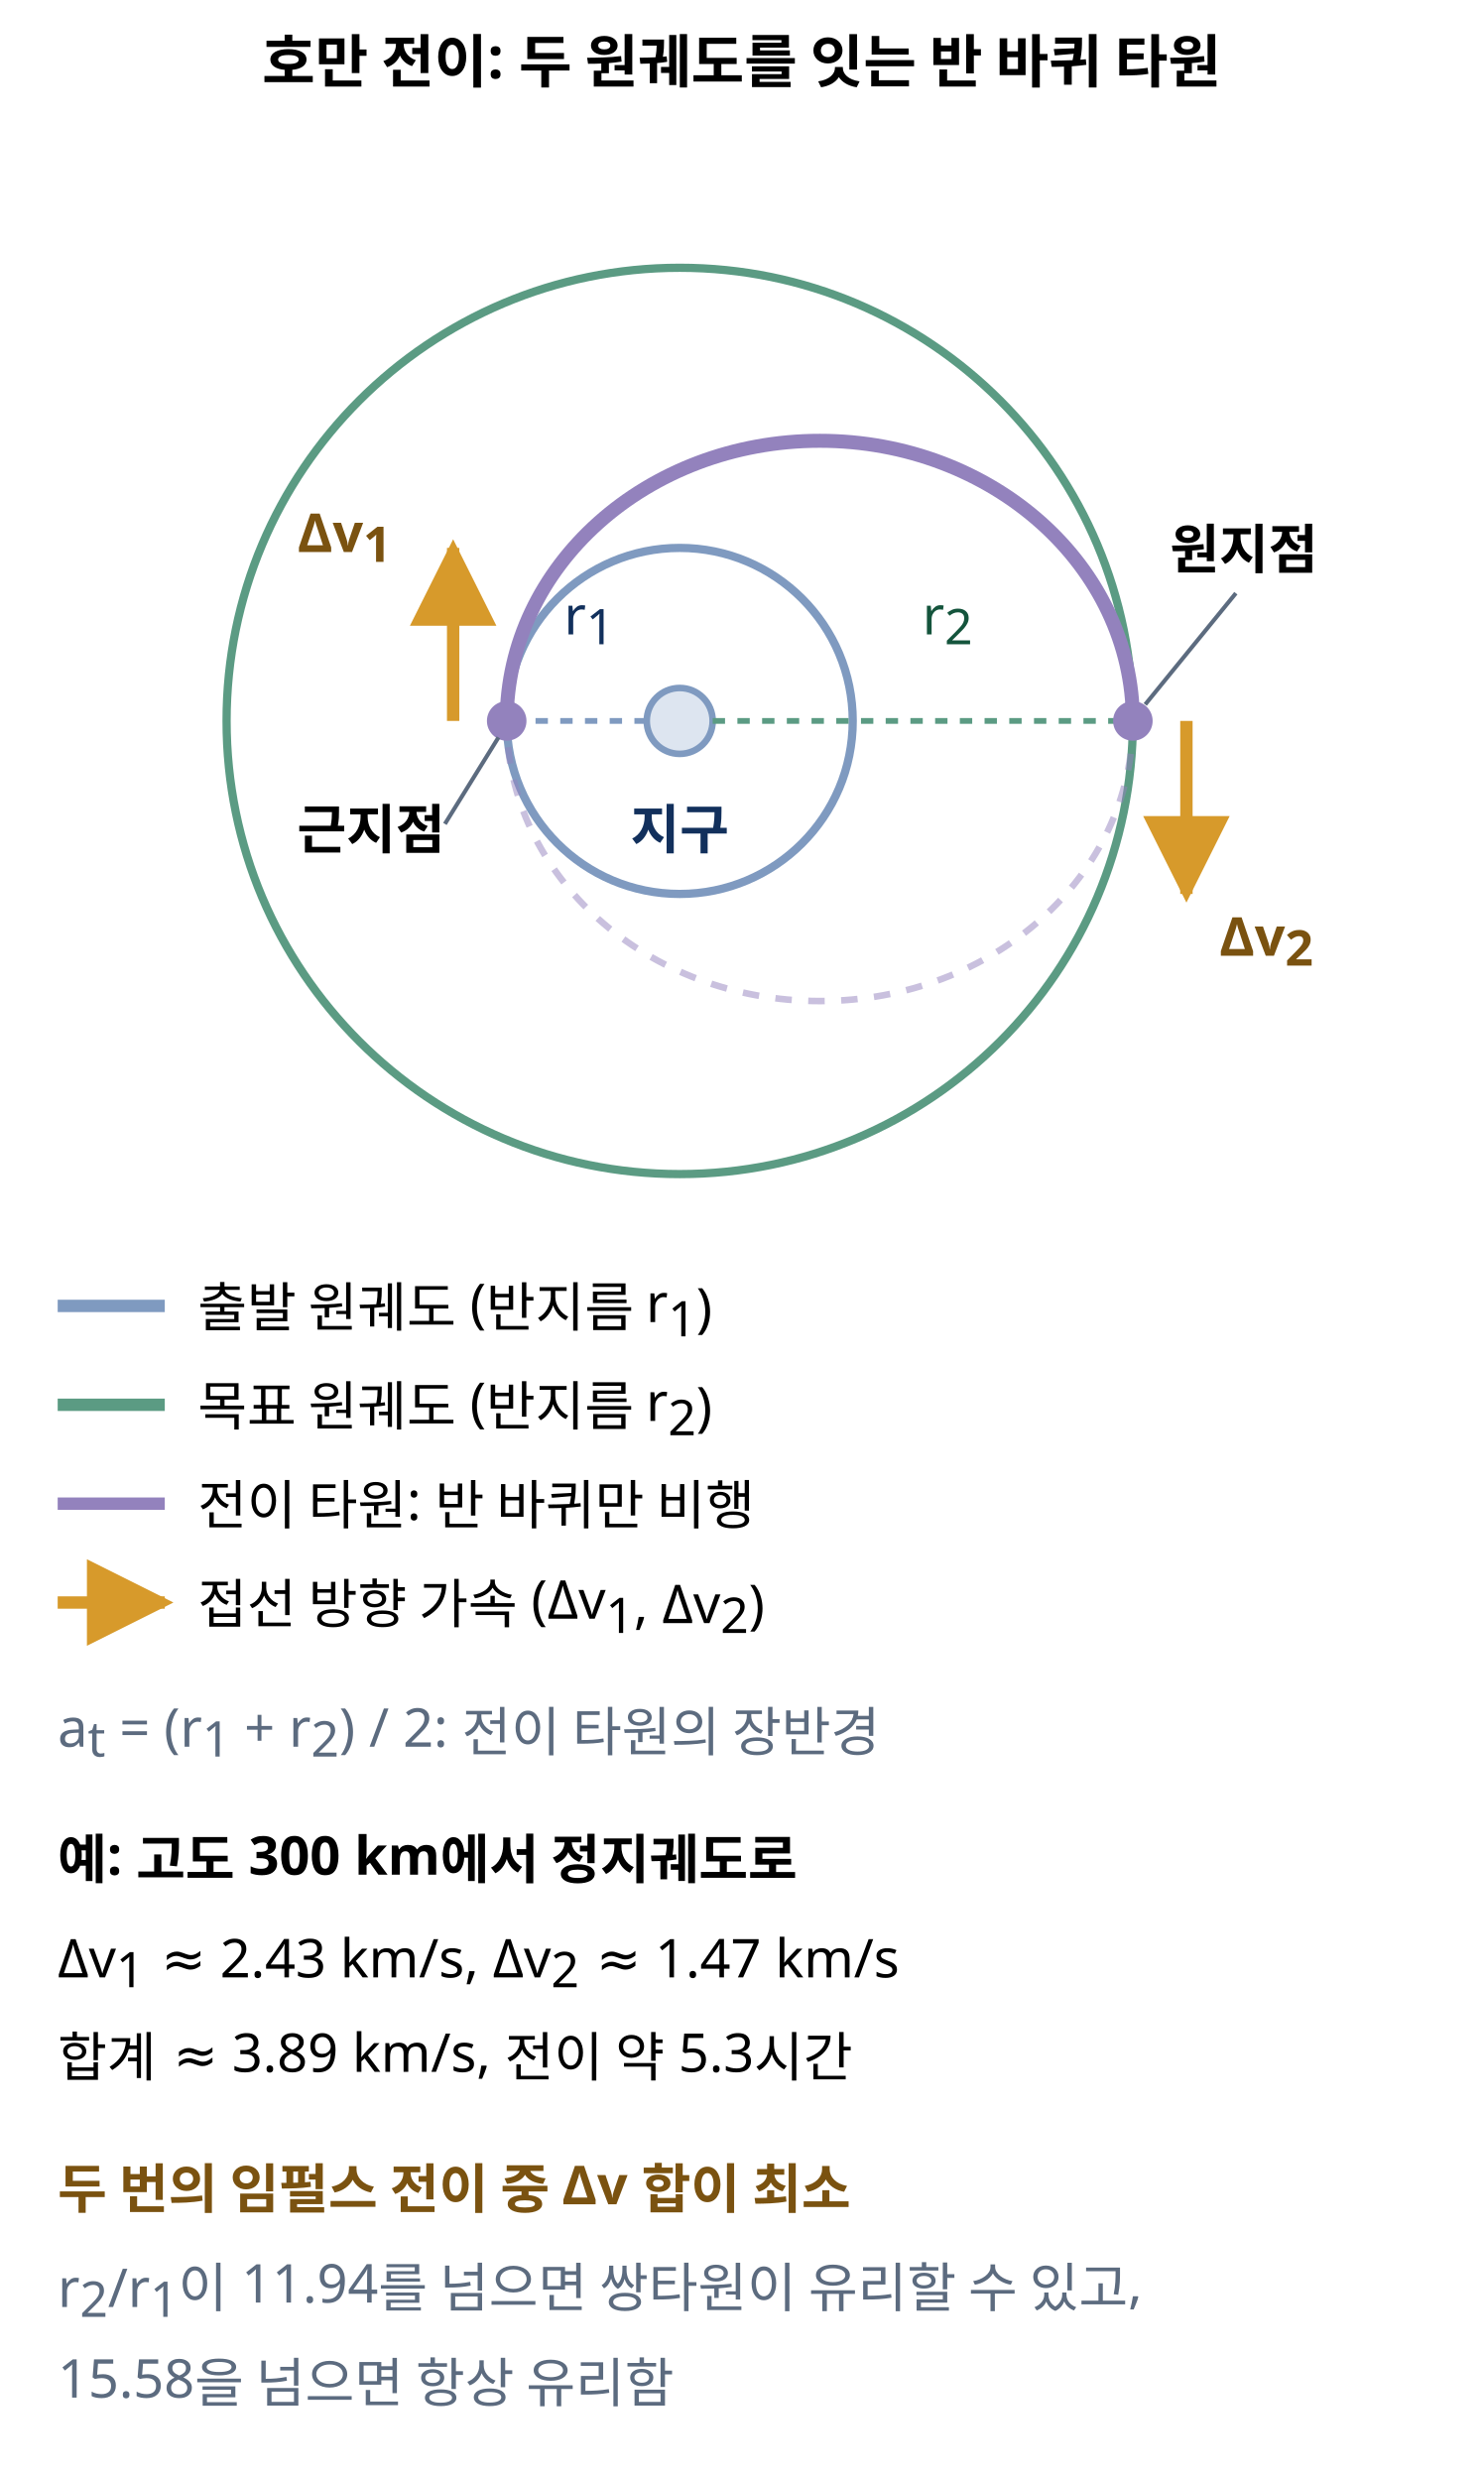
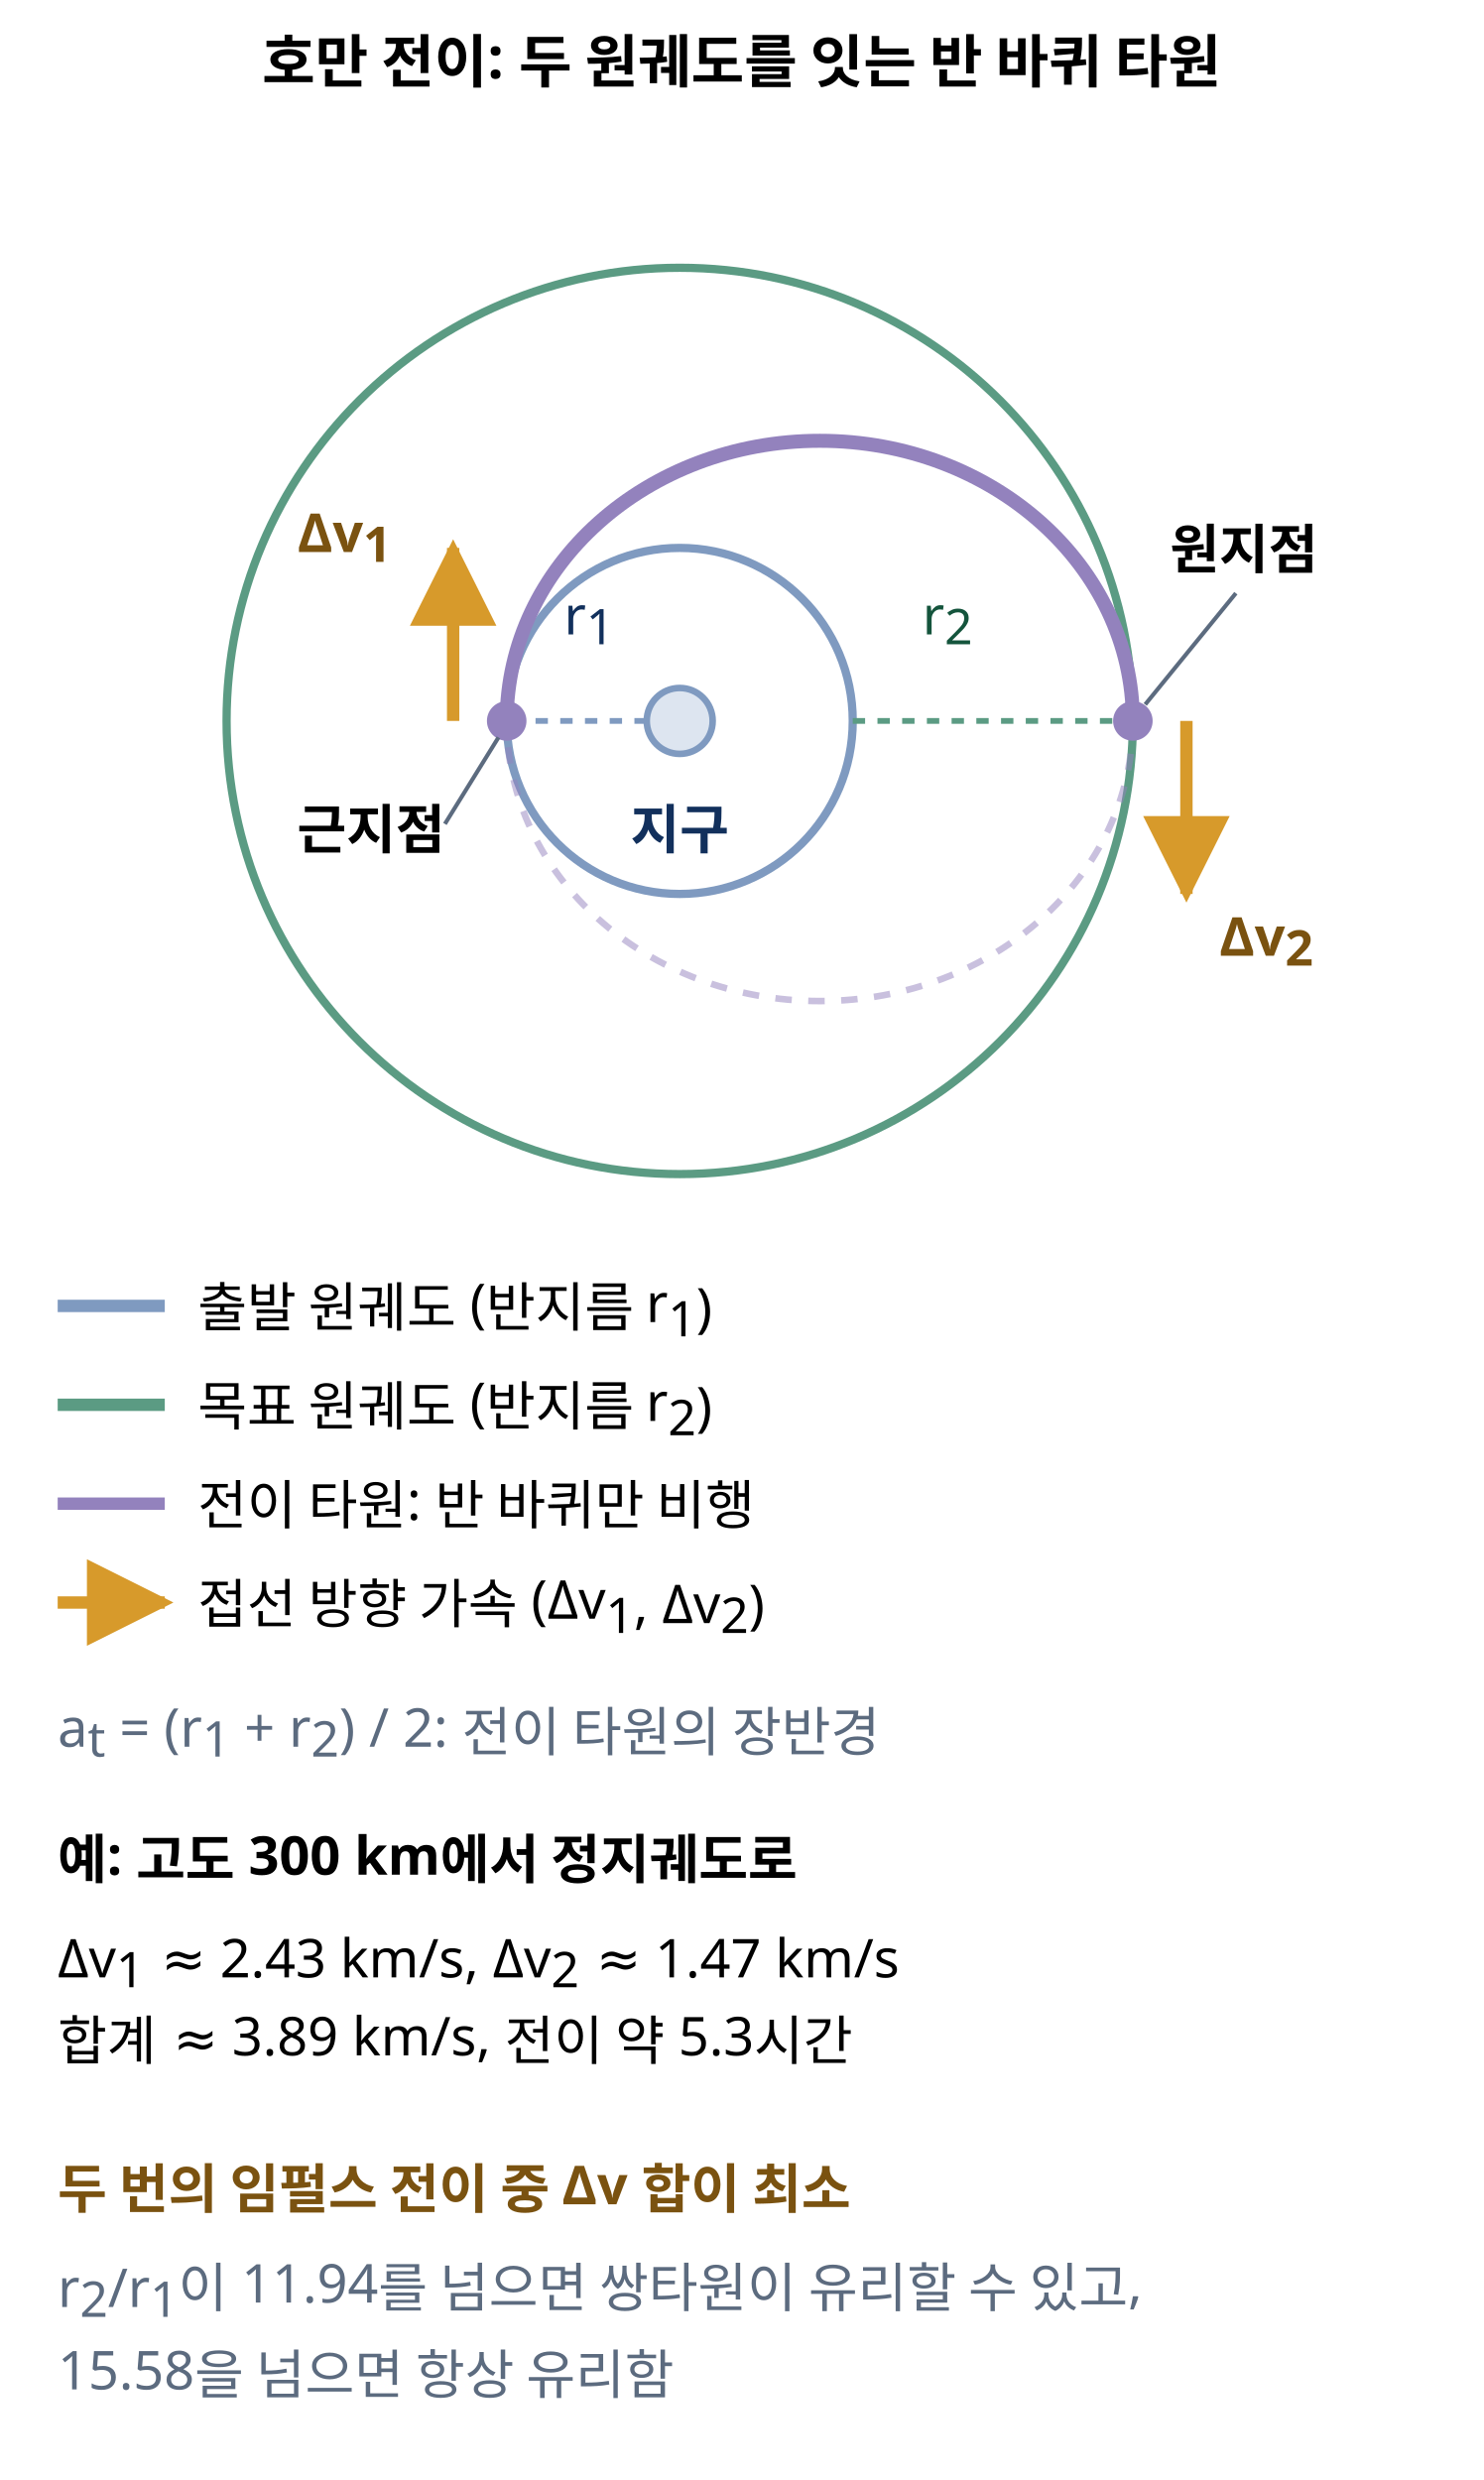
<svg xmlns="http://www.w3.org/2000/svg" class="si si-illus" viewBox="0 0 360 602" style="max-width:360px;color:var(--si-ink,var(--text,#1f2328))" role="img" aria-labelledby="hohmann-transfer-orbit-t" font-family="'Pretendard','Noto Sans KR','Apple SD Gothic Neo',sans-serif" font-size="13" fill="currentColor">
  <defs>
    <marker id="hohmann-transfer-orbit-ar" viewBox="0 0 10 10" refX="9" refY="5" markerWidth="7" markerHeight="7" orient="auto-start-reverse">
      <path d="M0,0L10,5L0,10z" style="fill:var(--si-amber-s,#d79a2b)" />
    </marker>
  </defs>
  <text x="180" y="20" text-anchor="middle" font-size="14" font-weight="700">호만 전이: 두 원궤도를 잇는 반 바퀴 타원</text>
  <circle cx="165" cy="175" r="42" style="stroke:var(--si-blue-s,#7f9ac0);fill:none" stroke-width="2" />
  <circle cx="165" cy="175" r="110" style="stroke:var(--si-green-s,#5b9b83);fill:none" stroke-width="2" />
  <path d="M275 175 A76 68 0 0 1 123 175" style="stroke:var(--si-violet-s,#9382bd);fill:none" stroke-width="1.6" stroke-dasharray="4 4" opacity="0.5" />
  <path d="M123 175 A76 68 0 0 1 275 175" style="stroke:var(--si-violet-s,#9382bd);fill:none" stroke-width="3.4" />
  <circle cx="165" cy="175" r="8" style="stroke:var(--si-blue-s,#7f9ac0);fill:var(--si-blue-f,#dde5f0)" stroke-width="1.6" />
  <text x="165" y="206" text-anchor="middle" font-weight="700" style="fill:var(--si-blue-t,#12305c)">지구</text>
  <line x1="157" y1="175" x2="123" y2="175" style="stroke:var(--si-blue-s,#7f9ac0);fill:none" stroke-width="1.4" stroke-dasharray="3 3" />
-   <line x1="173" y1="175" x2="275" y2="175" style="stroke:var(--si-green-s,#5b9b83);fill:none" stroke-width="1.4" stroke-dasharray="3 3" />
+   <line x1="207" y1="175" x2="275" y2="175" style="stroke:var(--si-green-s,#5b9b83);fill:none" stroke-width="1.4" stroke-dasharray="3 3" />
  <text x="143" y="154" text-anchor="middle" style="fill:var(--si-blue-t,#12305c)">r<tspan baseline-shift="sub" font-size="92%">1</tspan>
  </text>
  <text x="230" y="154" text-anchor="middle" style="fill:var(--si-green-t,#14543c)">r<tspan baseline-shift="sub" font-size="92%">2</tspan>
  </text>
  <circle cx="123" cy="175" r="4" style="stroke:var(--si-violet-s,#9382bd);fill:var(--si-violet-s,#9382bd)" stroke-width="1.6" />
  <circle cx="275" cy="175" r="4" style="stroke:var(--si-violet-s,#9382bd);fill:var(--si-violet-s,#9382bd)" stroke-width="1.6" />
  <line x1="110" y1="175" x2="110" y2="133" style="stroke:var(--si-amber-s,#d79a2b);fill:none" stroke-width="3" marker-end="url(#hohmann-transfer-orbit-ar)" />
  <line x1="288" y1="175" x2="288" y2="217" style="stroke:var(--si-amber-s,#d79a2b);fill:none" stroke-width="3" marker-end="url(#hohmann-transfer-orbit-ar)" />
  <text x="95" y="134" text-anchor="end" font-weight="700" style="fill:var(--si-amber-t,#7a5210)">Δv<tspan baseline-shift="sub" font-size="92%">1</tspan>
  </text>
  <text x="296" y="232" font-weight="700" style="fill:var(--si-amber-t,#7a5210)">Δv<tspan baseline-shift="sub" font-size="92%">2</tspan>
  </text>
  <text x="108" y="206" text-anchor="end" font-weight="700">근지점</text>
  <line x1="108" y1="200" x2="121" y2="179" style="stroke:var(--si-general,#5c6b7f);fill:none" stroke-width="1" />
  <text x="284" y="138" font-weight="700">원지점</text>
  <line x1="300" y1="144" x2="278" y2="171" style="stroke:var(--si-general,#5c6b7f);fill:none" stroke-width="1" />
  <line x1="14" y1="317" x2="40" y2="317" style="stroke:var(--si-blue-s,#7f9ac0);fill:none" stroke-width="3" />
  <text x="48" y="322">출발 원궤도 (반지름 r<tspan baseline-shift="sub" font-size="92%">1</tspan>)</text>
  <line x1="14" y1="341" x2="40" y2="341" style="stroke:var(--si-green-s,#5b9b83);fill:none" stroke-width="3" />
  <text x="48" y="346">목표 원궤도 (반지름 r<tspan baseline-shift="sub" font-size="92%">2</tspan>)</text>
  <line x1="14" y1="365" x2="40" y2="365" style="stroke:var(--si-violet-s,#9382bd);fill:none" stroke-width="3" />
  <text x="48" y="370">전이 타원: 반 바퀴만 비행</text>
  <line x1="14" y1="389" x2="40" y2="389" style="stroke:var(--si-amber-s,#d79a2b);fill:none" stroke-width="3" marker-end="url(#hohmann-transfer-orbit-ar)" />
  <text x="48" y="394">접선 방향 가속 (Δv<tspan baseline-shift="sub" font-size="92%">1</tspan>, Δv<tspan baseline-shift="sub" font-size="92%">2</tspan>)</text>
  <text x="14" y="424" style="fill:var(--si-general,#5c6b7f)">a<tspan baseline-shift="sub" font-size="92%">t</tspan> = (r<tspan baseline-shift="sub" font-size="92%">1</tspan> + r<tspan baseline-shift="sub" font-size="92%">2</tspan>) / 2: 전이 타원의 장반경</text>
  <text x="14" y="456" font-weight="700">예: 고도 300 km에서 정지궤도로</text>
  <text x="14" y="480">Δv<tspan baseline-shift="sub" font-size="92%">1</tspan> ≈ 2.43 km/s, Δv<tspan baseline-shift="sub" font-size="92%">2</tspan> ≈ 1.47 km/s</text>
-   <text x="14" y="504">합계 ≈ 3.89 km/s, 전이 약 5.3시간</text>
+   <text x="14" y="500">합계 ≈ 3.89 km/s, 전이 약 5.3시간</text>
  <text x="14" y="536" font-weight="700" style="fill:var(--si-amber-t,#7a5210)">두 번의 임펄스 전이 중 Δv 합이 최소</text>
  <text x="14" y="560" style="fill:var(--si-general,#5c6b7f)">r<tspan baseline-shift="sub" font-size="92%">2</tspan>/r<tspan baseline-shift="sub" font-size="92%">1</tspan>이 11.94를 넘으면 쌍타원이 유리할 수 있고,</text>
-   <text x="14" y="582" style="fill:var(--si-general,#5c6b7f)">15.58을 넘으면 항상 유리함</text>
+   <text x="14" y="580" style="fill:var(--si-general,#5c6b7f)">15.58을 넘으면 항상 유리함</text>
</svg>
